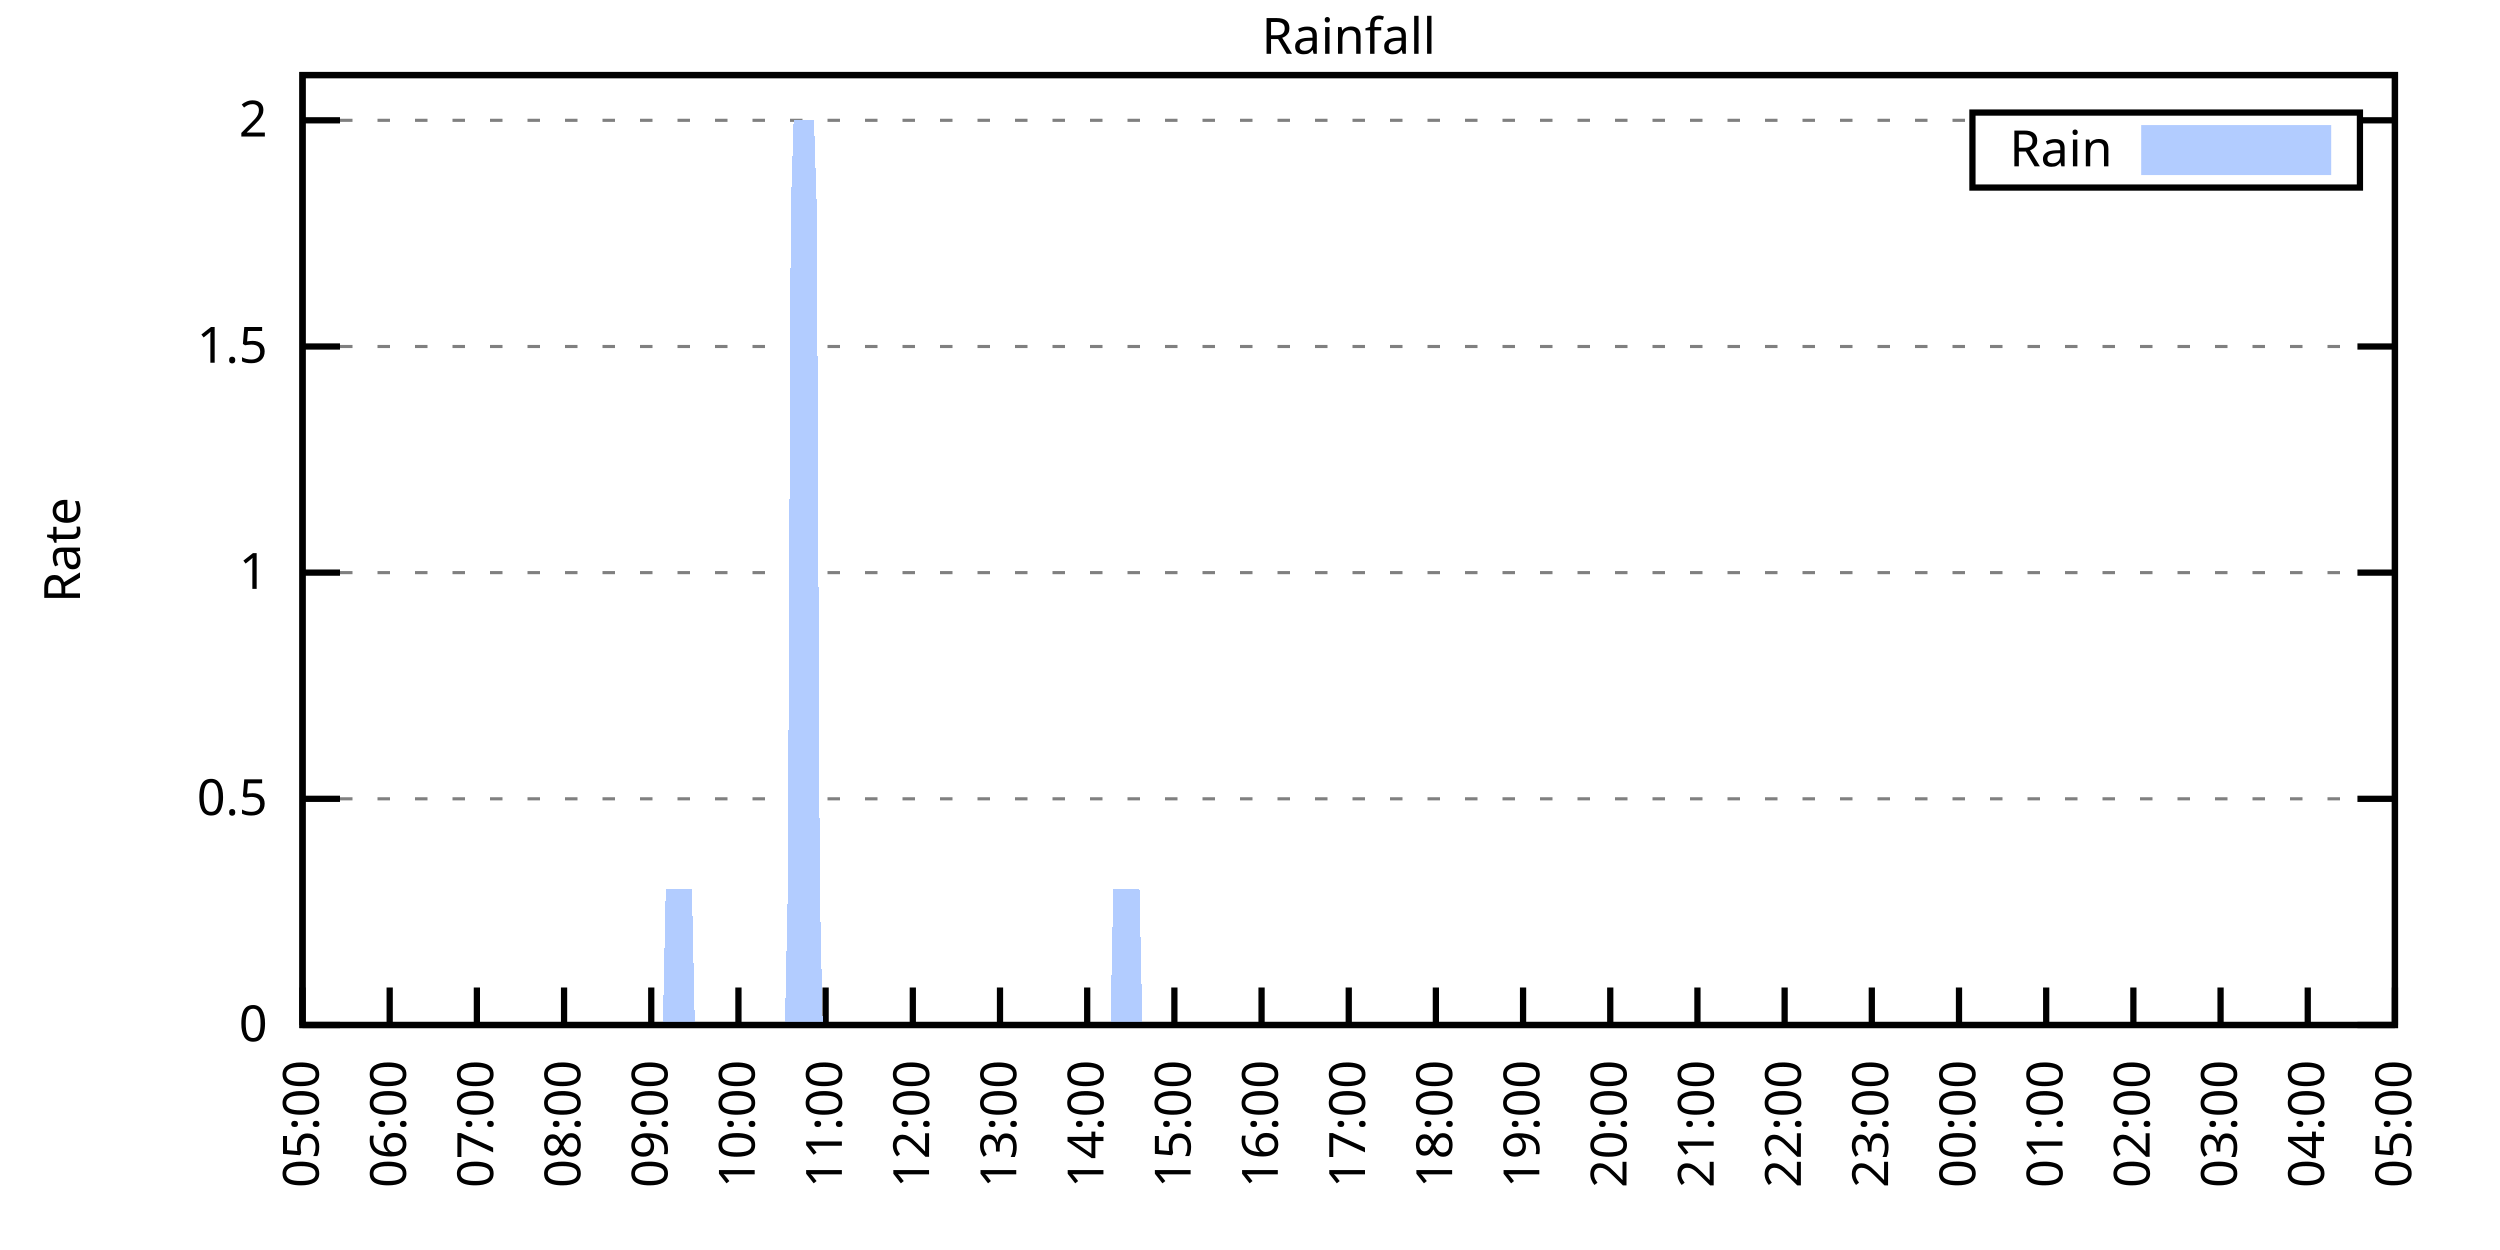
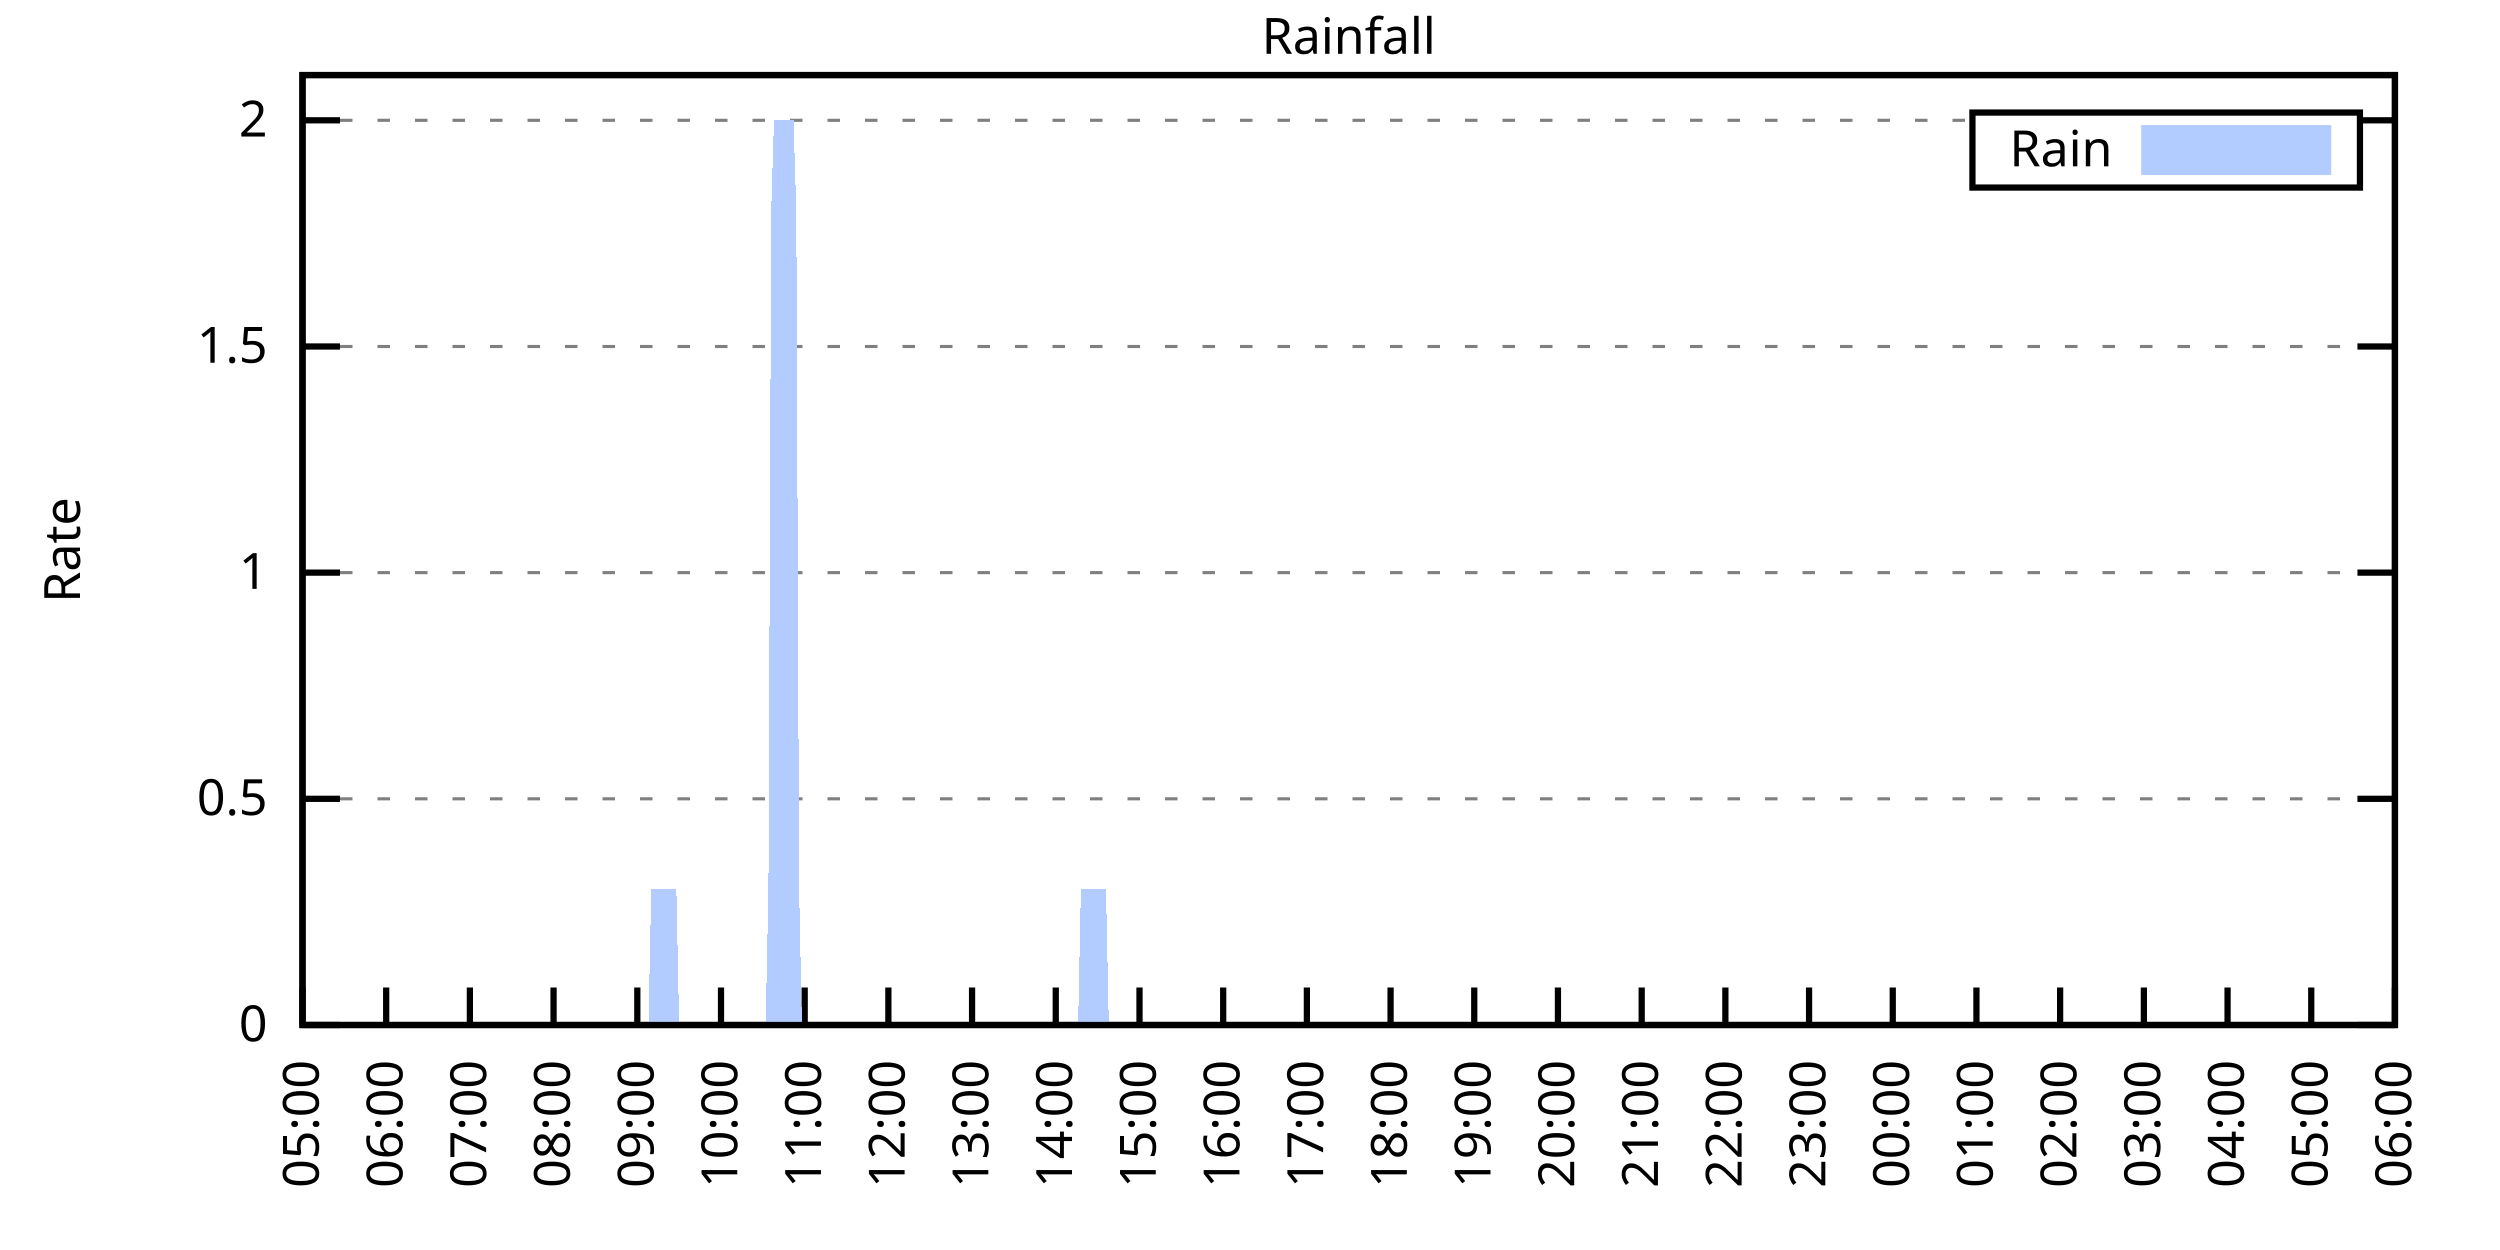
<svg xmlns="http://www.w3.org/2000/svg" xmlns:xlink="http://www.w3.org/1999/xlink" width="400" height="200" viewBox="0 0 400 200">
  <g id="gnuplot_canvas">
    <rect x="0" y="0" width="400" height="200" fill="none" />
    <defs>
      <circle id="gpDot" r="0.5" stroke-width="0.5" stroke="currentColor" />
      <path id="gpPt0" stroke-width="0.333" stroke="currentColor" d="M-1,0 h2 M0,-1 v2" />
      <path id="gpPt1" stroke-width="0.333" stroke="currentColor" d="M-1,-1 L1,1 M1,-1 L-1,1" />
      <path id="gpPt2" stroke-width="0.333" stroke="currentColor" d="M-1,0 L1,0 M0,-1 L0,1 M-1,-1 L1,1 M-1,1 L1,-1" />
      <rect id="gpPt3" stroke-width="0.333" stroke="currentColor" x="-1" y="-1" width="2" height="2" />
      <rect id="gpPt4" stroke-width="0.333" stroke="currentColor" fill="currentColor" x="-1" y="-1" width="2" height="2" />
      <circle id="gpPt5" stroke-width="0.333" stroke="currentColor" cx="0" cy="0" r="1" />
      <use xlink:href="#gpPt5" id="gpPt6" fill="currentColor" stroke="none" />
      <path id="gpPt7" stroke-width="0.333" stroke="currentColor" d="M0,-1.33 L-1.33,0.67 L1.33,0.67 z" />
      <use xlink:href="#gpPt7" id="gpPt8" fill="currentColor" stroke="none" />
      <use xlink:href="#gpPt7" id="gpPt9" stroke="currentColor" transform="rotate(180)" />
      <use xlink:href="#gpPt9" id="gpPt10" fill="currentColor" stroke="none" />
      <use xlink:href="#gpPt3" id="gpPt11" stroke="currentColor" transform="rotate(45)" />
      <use xlink:href="#gpPt11" id="gpPt12" fill="currentColor" stroke="none" />
      <path id="gpPt13" stroke-width="0.333" stroke="currentColor" d="M0,1.330 L1.265,0.411 L0.782,-1.067 L-0.782,-1.076 L-1.265,0.411 z" />
      <use xlink:href="#gpPt13" id="gpPt14" fill="currentColor" stroke="none" />
      <filter id="textbox" filterUnits="objectBoundingBox" x="0" y="0" height="1" width="1">
        <feFlood flood-color="white" flood-opacity="1" result="bgnd" />
        <feComposite in="SourceGraphic" in2="bgnd" operator="atop" />
      </filter>
      <filter id="greybox" filterUnits="objectBoundingBox" x="0" y="0" height="1" width="1">
        <feFlood flood-color="lightgrey" flood-opacity="1" result="grey" />
        <feComposite in="SourceGraphic" in2="grey" operator="atop" />
      </filter>
    </defs>
    <g fill="none" color="white" stroke="currentColor" stroke-width="1.00" stroke-linecap="butt" stroke-linejoin="miter">
</g>
    <g fill="none" color="black" stroke="currentColor" stroke-width="1.00" stroke-linecap="butt" stroke-linejoin="miter">
      <g stroke="none" shape-rendering="crispEdges">
        <polygon fill="rgb(255, 255, 255)" points="48.40,164.00 383.18,164.00 383.18,12.02 48.40,12.02 " />
      </g>
    </g>
    <g fill="none" color="black" stroke="currentColor" stroke-width="1.00" stroke-linecap="butt" stroke-linejoin="miter">
</g>
    <g fill="none" color="black" stroke="black" stroke-width="0.50" stroke-linecap="butt" stroke-linejoin="miter">
</g>
    <g fill="none" color="gray" stroke="currentColor" stroke-width="0.50" stroke-linecap="butt" stroke-linejoin="miter">
      <path stroke="gray" stroke-dasharray="2,4" class="gridline" d="M48.40,164.00 L383.19,164.00  " />
    </g>
    <g fill="none" color="gray" stroke="gray" stroke-width="1.00" stroke-linecap="butt" stroke-linejoin="miter">
</g>
    <g fill="none" color="black" stroke="currentColor" stroke-width="1.00" stroke-linecap="butt" stroke-linejoin="miter">
      <path stroke="black" d="M48.40,164.00 L54.40,164.00 M383.19,164.00 L377.19,164.00  " />
      <g transform="translate(42.80,166.60)" stroke="none" fill="black" font-family="Sans" font-size="8.00" text-anchor="end">
        <text>
          <tspan font-family="Sans"> 0</tspan>
        </text>
      </g>
    </g>
    <g fill="none" color="black" stroke="currentColor" stroke-width="1.00" stroke-linecap="butt" stroke-linejoin="miter">
</g>
    <g fill="none" color="black" stroke="black" stroke-width="0.50" stroke-linecap="butt" stroke-linejoin="miter">
</g>
    <g fill="none" color="gray" stroke="currentColor" stroke-width="0.50" stroke-linecap="butt" stroke-linejoin="miter">
      <path stroke="gray" stroke-dasharray="2,4" class="gridline" d="M48.40,127.81 L383.19,127.81  " />
    </g>
    <g fill="none" color="gray" stroke="gray" stroke-width="1.00" stroke-linecap="butt" stroke-linejoin="miter">
</g>
    <g fill="none" color="black" stroke="currentColor" stroke-width="1.00" stroke-linecap="butt" stroke-linejoin="miter">
      <path stroke="black" d="M48.40,127.81 L54.40,127.81 M383.19,127.81 L377.19,127.81  " />
      <g transform="translate(42.80,130.41)" stroke="none" fill="black" font-family="Sans" font-size="8.00" text-anchor="end">
        <text>
          <tspan font-family="Sans"> 0.5</tspan>
        </text>
      </g>
    </g>
    <g fill="none" color="black" stroke="currentColor" stroke-width="1.00" stroke-linecap="butt" stroke-linejoin="miter">
</g>
    <g fill="none" color="black" stroke="black" stroke-width="0.50" stroke-linecap="butt" stroke-linejoin="miter">
</g>
    <g fill="none" color="gray" stroke="currentColor" stroke-width="0.50" stroke-linecap="butt" stroke-linejoin="miter">
      <path stroke="gray" stroke-dasharray="2,4" class="gridline" d="M48.40,91.62 L383.19,91.62  " />
    </g>
    <g fill="none" color="gray" stroke="gray" stroke-width="1.00" stroke-linecap="butt" stroke-linejoin="miter">
</g>
    <g fill="none" color="black" stroke="currentColor" stroke-width="1.00" stroke-linecap="butt" stroke-linejoin="miter">
      <path stroke="black" d="M48.40,91.62 L54.40,91.62 M383.19,91.62 L377.19,91.62  " />
      <g transform="translate(42.80,94.22)" stroke="none" fill="black" font-family="Sans" font-size="8.00" text-anchor="end">
        <text>
          <tspan font-family="Sans"> 1</tspan>
        </text>
      </g>
    </g>
    <g fill="none" color="black" stroke="currentColor" stroke-width="1.00" stroke-linecap="butt" stroke-linejoin="miter">
</g>
    <g fill="none" color="black" stroke="black" stroke-width="0.50" stroke-linecap="butt" stroke-linejoin="miter">
</g>
    <g fill="none" color="gray" stroke="currentColor" stroke-width="0.50" stroke-linecap="butt" stroke-linejoin="miter">
      <path stroke="gray" stroke-dasharray="2,4" class="gridline" d="M48.40,55.44 L383.19,55.44  " />
    </g>
    <g fill="none" color="gray" stroke="gray" stroke-width="1.00" stroke-linecap="butt" stroke-linejoin="miter">
</g>
    <g fill="none" color="black" stroke="currentColor" stroke-width="1.00" stroke-linecap="butt" stroke-linejoin="miter">
      <path stroke="black" d="M48.40,55.44 L54.40,55.44 M383.19,55.44 L377.19,55.44  " />
      <g transform="translate(42.80,58.04)" stroke="none" fill="black" font-family="Sans" font-size="8.00" text-anchor="end">
        <text>
          <tspan font-family="Sans"> 1.5</tspan>
        </text>
      </g>
    </g>
    <g fill="none" color="black" stroke="currentColor" stroke-width="1.00" stroke-linecap="butt" stroke-linejoin="miter">
</g>
    <g fill="none" color="black" stroke="black" stroke-width="0.50" stroke-linecap="butt" stroke-linejoin="miter">
</g>
    <g fill="none" color="gray" stroke="currentColor" stroke-width="0.50" stroke-linecap="butt" stroke-linejoin="miter">
      <path stroke="gray" stroke-dasharray="2,4" class="gridline" d="M48.40,19.25 L315.59,19.25 M377.59,19.25 L383.19,19.25  " />
    </g>
    <g fill="none" color="gray" stroke="gray" stroke-width="1.00" stroke-linecap="butt" stroke-linejoin="miter">
</g>
    <g fill="none" color="black" stroke="currentColor" stroke-width="1.00" stroke-linecap="butt" stroke-linejoin="miter">
      <path stroke="black" d="M48.40,19.25 L54.40,19.25 M383.19,19.25 L377.19,19.25  " />
      <g transform="translate(42.80,21.85)" stroke="none" fill="black" font-family="Sans" font-size="8.00" text-anchor="end">
        <text>
          <tspan font-family="Sans"> 2</tspan>
        </text>
      </g>
    </g>
    <g fill="none" color="black" stroke="currentColor" stroke-width="1.00" stroke-linecap="butt" stroke-linejoin="miter">
      <path stroke="black" d="M48.40,164.00 L48.40,158.00  " />
      <g transform="translate(51.00,169.60) rotate(270.00)" stroke="none" fill="black" font-family="Sans" font-size="8.00" text-anchor="end">
        <text>
          <tspan font-family="Sans">05:00</tspan>
        </text>
      </g>
    </g>
    <g fill="none" color="black" stroke="currentColor" stroke-width="1.00" stroke-linecap="butt" stroke-linejoin="miter">
-       <path stroke="black" d="M62.35,164.00 L62.35,158.00  " />
-       <g transform="translate(64.95,169.60) rotate(270.00)" stroke="none" fill="black" font-family="Sans" font-size="8.00" text-anchor="end">
+       <path stroke="black" d="M61.79,164.00 L61.79,158.00  " />
+       <g transform="translate(64.39,169.60) rotate(270.00)" stroke="none" fill="black" font-family="Sans" font-size="8.00" text-anchor="end">
        <text>
          <tspan font-family="Sans">06:00</tspan>
        </text>
      </g>
    </g>
    <g fill="none" color="black" stroke="currentColor" stroke-width="1.00" stroke-linecap="butt" stroke-linejoin="miter">
-       <path stroke="black" d="M76.30,164.00 L76.30,158.00  " />
-       <g transform="translate(78.90,169.60) rotate(270.00)" stroke="none" fill="black" font-family="Sans" font-size="8.00" text-anchor="end">
+       <path stroke="black" d="M75.18,164.00 L75.18,158.00  " />
+       <g transform="translate(77.78,169.60) rotate(270.00)" stroke="none" fill="black" font-family="Sans" font-size="8.00" text-anchor="end">
        <text>
          <tspan font-family="Sans">07:00</tspan>
        </text>
      </g>
    </g>
    <g fill="none" color="black" stroke="currentColor" stroke-width="1.00" stroke-linecap="butt" stroke-linejoin="miter">
-       <path stroke="black" d="M90.25,164.00 L90.25,158.00  " />
-       <g transform="translate(92.85,169.60) rotate(270.00)" stroke="none" fill="black" font-family="Sans" font-size="8.00" text-anchor="end">
+       <path stroke="black" d="M88.57,164.00 L88.57,158.00  " />
+       <g transform="translate(91.17,169.60) rotate(270.00)" stroke="none" fill="black" font-family="Sans" font-size="8.00" text-anchor="end">
        <text>
          <tspan font-family="Sans">08:00</tspan>
        </text>
      </g>
    </g>
    <g fill="none" color="black" stroke="currentColor" stroke-width="1.00" stroke-linecap="butt" stroke-linejoin="miter">
-       <path stroke="black" d="M104.20,164.00 L104.20,158.00  " />
-       <g transform="translate(106.80,169.60) rotate(270.00)" stroke="none" fill="black" font-family="Sans" font-size="8.00" text-anchor="end">
+       <path stroke="black" d="M101.97,164.00 L101.97,158.00  " />
+       <g transform="translate(104.57,169.60) rotate(270.00)" stroke="none" fill="black" font-family="Sans" font-size="8.00" text-anchor="end">
        <text>
          <tspan font-family="Sans">09:00</tspan>
        </text>
      </g>
    </g>
    <g fill="none" color="black" stroke="currentColor" stroke-width="1.00" stroke-linecap="butt" stroke-linejoin="miter">
-       <path stroke="black" d="M118.15,164.00 L118.15,158.00  " />
-       <g transform="translate(120.75,169.60) rotate(270.00)" stroke="none" fill="black" font-family="Sans" font-size="8.00" text-anchor="end">
+       <path stroke="black" d="M115.36,164.00 L115.36,158.00  " />
+       <g transform="translate(117.96,169.60) rotate(270.00)" stroke="none" fill="black" font-family="Sans" font-size="8.00" text-anchor="end">
        <text>
          <tspan font-family="Sans">10:00</tspan>
        </text>
      </g>
    </g>
    <g fill="none" color="black" stroke="currentColor" stroke-width="1.00" stroke-linecap="butt" stroke-linejoin="miter">
-       <path stroke="black" d="M132.10,164.00 L132.10,158.00  " />
-       <g transform="translate(134.70,169.60) rotate(270.00)" stroke="none" fill="black" font-family="Sans" font-size="8.00" text-anchor="end">
+       <path stroke="black" d="M128.75,164.00 L128.75,158.00  " />
+       <g transform="translate(131.35,169.60) rotate(270.00)" stroke="none" fill="black" font-family="Sans" font-size="8.00" text-anchor="end">
        <text>
          <tspan font-family="Sans">11:00</tspan>
        </text>
      </g>
    </g>
    <g fill="none" color="black" stroke="currentColor" stroke-width="1.00" stroke-linecap="butt" stroke-linejoin="miter">
-       <path stroke="black" d="M146.05,164.00 L146.05,158.00  " />
-       <g transform="translate(148.65,169.60) rotate(270.00)" stroke="none" fill="black" font-family="Sans" font-size="8.00" text-anchor="end">
+       <path stroke="black" d="M142.14,164.00 L142.14,158.00  " />
+       <g transform="translate(144.74,169.60) rotate(270.00)" stroke="none" fill="black" font-family="Sans" font-size="8.00" text-anchor="end">
        <text>
          <tspan font-family="Sans">12:00</tspan>
        </text>
      </g>
    </g>
    <g fill="none" color="black" stroke="currentColor" stroke-width="1.00" stroke-linecap="butt" stroke-linejoin="miter">
-       <path stroke="black" d="M160.00,164.00 L160.00,158.00  " />
-       <g transform="translate(162.60,169.60) rotate(270.00)" stroke="none" fill="black" font-family="Sans" font-size="8.00" text-anchor="end">
+       <path stroke="black" d="M155.53,164.00 L155.53,158.00  " />
+       <g transform="translate(158.13,169.60) rotate(270.00)" stroke="none" fill="black" font-family="Sans" font-size="8.00" text-anchor="end">
        <text>
          <tspan font-family="Sans">13:00</tspan>
        </text>
      </g>
    </g>
    <g fill="none" color="black" stroke="currentColor" stroke-width="1.00" stroke-linecap="butt" stroke-linejoin="miter">
-       <path stroke="black" d="M173.95,164.00 L173.95,158.00  " />
-       <g transform="translate(176.55,169.60) rotate(270.00)" stroke="none" fill="black" font-family="Sans" font-size="8.00" text-anchor="end">
+       <path stroke="black" d="M168.92,164.00 L168.92,158.00  " />
+       <g transform="translate(171.52,169.60) rotate(270.00)" stroke="none" fill="black" font-family="Sans" font-size="8.00" text-anchor="end">
        <text>
          <tspan font-family="Sans">14:00</tspan>
        </text>
      </g>
    </g>
    <g fill="none" color="black" stroke="currentColor" stroke-width="1.00" stroke-linecap="butt" stroke-linejoin="miter">
-       <path stroke="black" d="M187.90,164.00 L187.90,158.00  " />
-       <g transform="translate(190.50,169.60) rotate(270.00)" stroke="none" fill="black" font-family="Sans" font-size="8.00" text-anchor="end">
+       <path stroke="black" d="M182.32,164.00 L182.32,158.00  " />
+       <g transform="translate(184.92,169.60) rotate(270.00)" stroke="none" fill="black" font-family="Sans" font-size="8.00" text-anchor="end">
        <text>
          <tspan font-family="Sans">15:00</tspan>
        </text>
      </g>
    </g>
    <g fill="none" color="black" stroke="currentColor" stroke-width="1.00" stroke-linecap="butt" stroke-linejoin="miter">
-       <path stroke="black" d="M201.85,164.00 L201.85,158.00  " />
-       <g transform="translate(204.45,169.60) rotate(270.00)" stroke="none" fill="black" font-family="Sans" font-size="8.00" text-anchor="end">
+       <path stroke="black" d="M195.71,164.00 L195.71,158.00  " />
+       <g transform="translate(198.31,169.60) rotate(270.00)" stroke="none" fill="black" font-family="Sans" font-size="8.00" text-anchor="end">
        <text>
          <tspan font-family="Sans">16:00</tspan>
        </text>
      </g>
    </g>
    <g fill="none" color="black" stroke="currentColor" stroke-width="1.00" stroke-linecap="butt" stroke-linejoin="miter">
-       <path stroke="black" d="M215.80,164.00 L215.80,158.00  " />
-       <g transform="translate(218.40,169.60) rotate(270.00)" stroke="none" fill="black" font-family="Sans" font-size="8.00" text-anchor="end">
+       <path stroke="black" d="M209.10,164.00 L209.10,158.00  " />
+       <g transform="translate(211.70,169.60) rotate(270.00)" stroke="none" fill="black" font-family="Sans" font-size="8.00" text-anchor="end">
        <text>
          <tspan font-family="Sans">17:00</tspan>
        </text>
      </g>
    </g>
    <g fill="none" color="black" stroke="currentColor" stroke-width="1.00" stroke-linecap="butt" stroke-linejoin="miter">
-       <path stroke="black" d="M229.74,164.00 L229.74,158.00  " />
-       <g transform="translate(232.34,169.60) rotate(270.00)" stroke="none" fill="black" font-family="Sans" font-size="8.00" text-anchor="end">
+       <path stroke="black" d="M222.49,164.00 L222.49,158.00  " />
+       <g transform="translate(225.09,169.60) rotate(270.00)" stroke="none" fill="black" font-family="Sans" font-size="8.00" text-anchor="end">
        <text>
          <tspan font-family="Sans">18:00</tspan>
        </text>
      </g>
    </g>
    <g fill="none" color="black" stroke="currentColor" stroke-width="1.00" stroke-linecap="butt" stroke-linejoin="miter">
-       <path stroke="black" d="M243.69,164.00 L243.69,158.00  " />
-       <g transform="translate(246.29,169.60) rotate(270.00)" stroke="none" fill="black" font-family="Sans" font-size="8.00" text-anchor="end">
+       <path stroke="black" d="M235.88,164.00 L235.88,158.00  " />
+       <g transform="translate(238.48,169.60) rotate(270.00)" stroke="none" fill="black" font-family="Sans" font-size="8.00" text-anchor="end">
        <text>
          <tspan font-family="Sans">19:00</tspan>
        </text>
      </g>
    </g>
    <g fill="none" color="black" stroke="currentColor" stroke-width="1.00" stroke-linecap="butt" stroke-linejoin="miter">
-       <path stroke="black" d="M257.64,164.00 L257.64,158.00  " />
-       <g transform="translate(260.24,169.60) rotate(270.00)" stroke="none" fill="black" font-family="Sans" font-size="8.00" text-anchor="end">
+       <path stroke="black" d="M249.27,164.00 L249.27,158.00  " />
+       <g transform="translate(251.87,169.60) rotate(270.00)" stroke="none" fill="black" font-family="Sans" font-size="8.00" text-anchor="end">
        <text>
          <tspan font-family="Sans">20:00</tspan>
        </text>
      </g>
    </g>
    <g fill="none" color="black" stroke="currentColor" stroke-width="1.00" stroke-linecap="butt" stroke-linejoin="miter">
-       <path stroke="black" d="M271.59,164.00 L271.59,158.00  " />
-       <g transform="translate(274.19,169.60) rotate(270.00)" stroke="none" fill="black" font-family="Sans" font-size="8.00" text-anchor="end">
+       <path stroke="black" d="M262.67,164.00 L262.67,158.00  " />
+       <g transform="translate(265.27,169.60) rotate(270.00)" stroke="none" fill="black" font-family="Sans" font-size="8.00" text-anchor="end">
        <text>
          <tspan font-family="Sans">21:00</tspan>
        </text>
      </g>
    </g>
    <g fill="none" color="black" stroke="currentColor" stroke-width="1.00" stroke-linecap="butt" stroke-linejoin="miter">
-       <path stroke="black" d="M285.54,164.00 L285.54,158.00  " />
-       <g transform="translate(288.14,169.60) rotate(270.00)" stroke="none" fill="black" font-family="Sans" font-size="8.00" text-anchor="end">
+       <path stroke="black" d="M276.06,164.00 L276.06,158.00  " />
+       <g transform="translate(278.66,169.60) rotate(270.00)" stroke="none" fill="black" font-family="Sans" font-size="8.00" text-anchor="end">
        <text>
          <tspan font-family="Sans">22:00</tspan>
        </text>
      </g>
    </g>
    <g fill="none" color="black" stroke="currentColor" stroke-width="1.00" stroke-linecap="butt" stroke-linejoin="miter">
-       <path stroke="black" d="M299.49,164.00 L299.49,158.00  " />
-       <g transform="translate(302.09,169.60) rotate(270.00)" stroke="none" fill="black" font-family="Sans" font-size="8.00" text-anchor="end">
+       <path stroke="black" d="M289.45,164.00 L289.45,158.00  " />
+       <g transform="translate(292.05,169.60) rotate(270.00)" stroke="none" fill="black" font-family="Sans" font-size="8.00" text-anchor="end">
        <text>
          <tspan font-family="Sans">23:00</tspan>
        </text>
      </g>
    </g>
    <g fill="none" color="black" stroke="currentColor" stroke-width="1.00" stroke-linecap="butt" stroke-linejoin="miter">
-       <path stroke="black" d="M313.44,164.00 L313.44,158.00  " />
-       <g transform="translate(316.04,169.60) rotate(270.00)" stroke="none" fill="black" font-family="Sans" font-size="8.00" text-anchor="end">
+       <path stroke="black" d="M302.84,164.00 L302.84,158.00  " />
+       <g transform="translate(305.44,169.60) rotate(270.00)" stroke="none" fill="black" font-family="Sans" font-size="8.00" text-anchor="end">
        <text>
          <tspan font-family="Sans">00:00</tspan>
        </text>
      </g>
    </g>
    <g fill="none" color="black" stroke="currentColor" stroke-width="1.00" stroke-linecap="butt" stroke-linejoin="miter">
-       <path stroke="black" d="M327.39,164.00 L327.39,158.00  " />
-       <g transform="translate(329.99,169.60) rotate(270.00)" stroke="none" fill="black" font-family="Sans" font-size="8.00" text-anchor="end">
+       <path stroke="black" d="M316.23,164.00 L316.23,158.00  " />
+       <g transform="translate(318.83,169.60) rotate(270.00)" stroke="none" fill="black" font-family="Sans" font-size="8.00" text-anchor="end">
        <text>
          <tspan font-family="Sans">01:00</tspan>
        </text>
      </g>
    </g>
    <g fill="none" color="black" stroke="currentColor" stroke-width="1.00" stroke-linecap="butt" stroke-linejoin="miter">
-       <path stroke="black" d="M341.34,164.00 L341.34,158.00  " />
-       <g transform="translate(343.94,169.60) rotate(270.00)" stroke="none" fill="black" font-family="Sans" font-size="8.00" text-anchor="end">
+       <path stroke="black" d="M329.62,164.00 L329.62,158.00  " />
+       <g transform="translate(332.22,169.60) rotate(270.00)" stroke="none" fill="black" font-family="Sans" font-size="8.00" text-anchor="end">
        <text>
          <tspan font-family="Sans">02:00</tspan>
        </text>
      </g>
    </g>
    <g fill="none" color="black" stroke="currentColor" stroke-width="1.00" stroke-linecap="butt" stroke-linejoin="miter">
-       <path stroke="black" d="M355.29,164.00 L355.29,158.00  " />
-       <g transform="translate(357.89,169.60) rotate(270.00)" stroke="none" fill="black" font-family="Sans" font-size="8.00" text-anchor="end">
+       <path stroke="black" d="M343.02,164.00 L343.02,158.00  " />
+       <g transform="translate(345.62,169.60) rotate(270.00)" stroke="none" fill="black" font-family="Sans" font-size="8.00" text-anchor="end">
        <text>
          <tspan font-family="Sans">03:00</tspan>
        </text>
      </g>
    </g>
    <g fill="none" color="black" stroke="currentColor" stroke-width="1.00" stroke-linecap="butt" stroke-linejoin="miter">
-       <path stroke="black" d="M369.24,164.00 L369.24,158.00  " />
-       <g transform="translate(371.84,169.60) rotate(270.00)" stroke="none" fill="black" font-family="Sans" font-size="8.00" text-anchor="end">
+       <path stroke="black" d="M356.41,164.00 L356.41,158.00  " />
+       <g transform="translate(359.01,169.60) rotate(270.00)" stroke="none" fill="black" font-family="Sans" font-size="8.00" text-anchor="end">
        <text>
          <tspan font-family="Sans">04:00</tspan>
+         </text>
+       </g>
+     </g>
+     <g fill="none" color="black" stroke="currentColor" stroke-width="1.00" stroke-linecap="butt" stroke-linejoin="miter">
+       <path stroke="black" d="M369.80,164.00 L369.80,158.00  " />
+       <g transform="translate(372.40,169.60) rotate(270.00)" stroke="none" fill="black" font-family="Sans" font-size="8.00" text-anchor="end">
+         <text>
+           <tspan font-family="Sans">05:00</tspan>
        </text>
      </g>
    </g>
    <g fill="none" color="black" stroke="currentColor" stroke-width="1.00" stroke-linecap="butt" stroke-linejoin="miter">
      <path stroke="black" d="M383.19,164.00 L383.19,158.00  " />
      <g transform="translate(385.79,169.60) rotate(270.00)" stroke="none" fill="black" font-family="Sans" font-size="8.00" text-anchor="end">
        <text>
-           <tspan font-family="Sans">05:00</tspan>
+           <tspan font-family="Sans">06:00</tspan>
        </text>
      </g>
    </g>
    <g fill="none" color="black" stroke="currentColor" stroke-width="1.00" stroke-linecap="butt" stroke-linejoin="miter">
</g>
    <g fill="none" color="black" stroke="currentColor" stroke-width="1.00" stroke-linecap="butt" stroke-linejoin="miter">
      <path stroke="black" d="M48.40,12.01 L48.40,164.00 L383.19,164.00 L383.19,12.01 L48.40,12.01 Z  " />
    </g>
    <g fill="none" color="black" stroke="currentColor" stroke-width="1.00" stroke-linecap="butt" stroke-linejoin="miter">
</g>
    <g fill="none" color="black" stroke="currentColor" stroke-width="1.00" stroke-linecap="butt" stroke-linejoin="miter">
      <path stroke="black" d="M315.59,30.01 L315.59,18.01 L377.59,18.01 L377.59,30.01 L315.59,30.01 Z  " />
    </g>
    <g id="Rainfall_plot_1">
      <g fill="none" color="white" stroke="black" stroke-width="2.00" stroke-linecap="butt" stroke-linejoin="miter">
</g>
      <g fill="none" color="black" stroke="currentColor" stroke-width="2.00" stroke-linecap="butt" stroke-linejoin="miter">
        <g transform="translate(337.99,26.61)" stroke="none" fill="black" font-family="Sans" font-size="8.00" text-anchor="end">
          <text>
            <tspan font-family="Sans">Rain</tspan>
          </text>
        </g>
      </g>
      <g fill="none" color="black" stroke="currentColor" stroke-width="2.00" stroke-linecap="butt" stroke-linejoin="miter">
        <g stroke="none" shape-rendering="crispEdges">
          <polygon fill="rgb(178, 204, 255)" points="343.59,27.01 371.99,27.01 371.99,21.01 343.59,21.01 " />
        </g>
        <path stroke="rgb(178, 204, 255)" d="M343.59,27.01 L371.99,27.01 L371.99,21.01 L343.59,21.01 L343.59,27.01 Z  " />
      </g>
      <g fill="none" color="black" stroke="currentColor" stroke-width="2.00" stroke-linecap="butt" stroke-linejoin="miter">
        <g stroke="none" shape-rendering="crispEdges">
-           <polygon fill="rgb(178, 204, 255)" points="48.86,164.00 49.33,164.00 49.79,164.00 50.26,164.00 50.72,164.00 51.19,164.00 51.65,164.00 52.12,164.00 52.58,164.00 53.05,164.00 53.51,164.00 53.98,164.00 54.44,164.00 54.91,164.00 55.37,164.00 55.84,164.00 56.30,164.00 56.77,164.00 57.23,164.00 57.70,164.00 58.16,164.00 58.63,164.00 59.09,164.00 59.56,164.00 60.02,164.00 60.49,164.00 60.95,164.00 61.42,164.00 61.88,164.00 62.35,164.00 62.81,164.00 63.28,164.00 63.74,164.00 64.21,164.00 64.67,164.00 65.14,164.00 65.60,164.00 66.07,164.00 66.53,164.00 67.00,164.00 67.46,164.00 67.93,164.00 68.39,164.00 68.86,164.00 69.32,164.00 69.79,164.00 70.25,164.00 70.72,164.00 71.18,164.00 71.65,164.00 72.11,164.00 72.58,164.00 73.04,164.00 73.51,164.00 73.97,164.00 74.44,164.00 74.90,164.00 75.37,164.00 75.83,164.00 76.30,164.00 76.76,164.00 77.23,164.00 77.69,164.00 78.16,164.00 78.62,164.00 79.09,164.00 79.55,164.00 80.02,164.00 80.48,164.00 80.95,164.00 81.41,164.00 81.88,164.00 82.34,164.00 82.81,164.00 83.27,164.00 83.74,164.00 84.20,164.00 84.67,164.00 85.13,164.00 85.60,164.00 86.06,164.00 86.53,164.00 86.99,164.00 87.46,164.00 87.92,164.00 88.39,164.00 88.85,164.00 89.32,164.00 89.78,164.00 90.25,164.00 90.71,164.00 91.18,164.00 91.64,164.00 92.11,164.00 92.57,164.00 93.04,164.00 93.50,164.00 93.97,164.00 94.43,164.00 94.90,164.00 95.36,164.00 95.83,164.00 96.29,164.00 96.76,164.00 97.22,164.00 97.69,164.00 98.15,164.00 98.62,164.00 99.08,164.00 99.55,164.00 100.01,164.00 100.48,164.00 100.94,164.00 101.41,164.00 101.87,164.00 102.34,164.00 102.80,164.00 103.27,164.00 103.73,164.00 104.20,164.00 104.66,164.00 105.13,164.00 105.59,164.00 106.06,164.00 106.52,142.29 106.99,142.29 107.45,142.29 107.92,142.29 108.38,142.29 108.85,142.29 109.31,142.29 109.78,142.29 110.24,142.29 110.71,142.29 111.17,164.00 111.64,164.00 112.10,164.00 112.57,164.00 113.03,164.00 113.50,164.00 113.96,164.00 114.43,164.00 114.89,164.00 115.36,164.00 115.82,164.00 116.29,164.00 116.75,164.00 117.22,164.00 117.68,164.00 118.15,164.00 118.61,164.00 119.08,164.00 119.54,164.00 120.01,164.00 120.47,164.00 120.94,164.00 121.40,164.00 121.87,164.00 122.33,164.00 122.80,164.00 123.26,164.00 123.73,164.00 124.19,164.00 124.66,164.00 125.12,164.00 125.59,164.00 126.05,142.29 126.52,33.72 126.98,19.25 127.45,19.25 127.91,19.25 128.38,19.25 128.84,19.25 129.31,19.25 129.77,19.25 130.24,19.25 130.70,33.72 131.17,142.29 131.63,164.00 132.10,164.00 132.56,164.00 133.03,164.00 133.49,164.00 133.96,164.00 134.42,164.00 134.89,164.00 135.35,164.00 135.82,164.00 136.28,164.00 136.75,164.00 137.21,164.00 137.68,164.00 138.14,164.00 138.61,164.00 139.07,164.00 139.54,164.00 140.00,164.00 140.47,164.00 140.93,164.00 141.40,164.00 141.86,164.00 142.33,164.00 142.79,164.00 143.26,164.00 143.72,164.00 144.19,164.00 144.65,164.00 145.12,164.00 145.58,164.00 146.05,164.00 146.51,164.00 146.98,164.00 147.44,164.00 147.91,164.00 148.37,164.00 148.84,164.00 149.30,164.00 149.77,164.00 150.23,164.00 150.70,164.00 151.16,164.00 151.63,164.00 152.09,164.00 152.56,164.00 153.02,164.00 153.49,164.00 153.95,164.00 154.42,164.00 154.88,164.00 155.35,164.00 155.81,164.00 156.28,164.00 156.74,164.00 157.21,164.00 157.67,164.00 158.14,164.00 158.60,164.00 159.07,164.00 159.53,164.00 160.00,164.00 160.46,164.00 160.93,164.00 161.39,164.00 161.86,164.00 162.32,164.00 162.79,164.00 163.25,164.00 163.72,164.00 164.18,164.00 164.65,164.00 165.11,164.00 165.58,164.00 166.04,164.00 166.51,164.00 166.97,164.00 167.44,164.00 167.90,164.00 168.37,164.00 168.83,164.00 169.30,164.00 169.76,164.00 170.23,164.00 170.69,164.00 171.16,164.00 171.62,164.00 172.09,164.00 172.55,164.00 173.02,164.00 173.48,164.00 173.95,164.00 174.41,164.00 174.88,164.00 175.34,164.00 175.81,164.00 176.27,164.00 176.74,164.00 177.20,164.00 177.67,164.00 178.13,142.29 178.60,142.29 179.06,142.29 179.53,142.29 179.99,142.29 180.46,142.29 180.92,142.29 181.39,142.29 181.85,142.29 182.32,142.29 182.78,164.00 183.25,164.00 183.71,164.00 184.18,164.00 184.64,164.00 185.11,164.00 185.57,164.00 186.04,164.00 186.50,164.00 186.97,164.00 187.43,164.00 187.90,164.00 188.36,164.00 188.83,164.00 189.29,164.00 189.76,164.00 190.22,164.00 190.69,164.00 191.15,164.00 191.62,164.00 192.08,164.00 192.55,164.00 193.01,164.00 193.48,164.00 193.94,164.00 194.41,164.00 194.87,164.00 195.34,164.00 195.80,164.00 196.27,164.00 196.73,164.00 197.20,164.00 197.66,164.00 198.13,164.00 198.59,164.00 199.06,164.00 199.52,164.00 199.99,164.00 200.45,164.00 200.92,164.00 201.38,164.00 201.85,164.00 202.31,164.00 202.78,164.00 203.24,164.00 203.71,164.00 204.17,164.00 204.64,164.00 205.10,164.00 205.57,164.00 206.03,164.00 206.50,164.00 206.96,164.00 207.43,164.00 207.89,164.00 208.36,164.00 208.82,164.00 209.29,164.00 209.75,164.00 210.22,164.00 210.68,164.00 211.15,164.00 211.61,164.00 212.08,164.00 212.54,164.00 213.01,164.00 213.47,164.00 213.94,164.00 214.40,164.00 214.87,164.00 215.33,164.00 215.80,164.00 216.26,164.00 216.72,164.00 217.19,164.00 217.65,164.00 218.12,164.00 218.58,164.00 219.05,164.00 219.51,164.00 219.98,164.00 220.44,164.00 220.91,164.00 221.37,164.00 221.84,164.00 222.30,164.00 222.77,164.00 223.23,164.00 223.70,164.00 224.16,164.00 224.63,164.00 225.09,164.00 225.56,164.00 226.02,164.00 226.49,164.00 226.95,164.00 227.42,164.00 227.88,164.00 228.35,164.00 228.81,164.00 229.28,164.00 229.74,164.00 230.21,164.00 230.67,164.00 231.14,164.00 231.60,164.00 232.07,164.00 232.53,164.00 233.00,164.00 233.46,164.00 233.93,164.00 234.39,164.00 234.86,164.00 235.32,164.00 235.79,164.00 236.25,164.00 236.72,164.00 237.18,164.00 237.65,164.00 238.11,164.00 238.58,164.00 239.04,164.00 239.51,164.00 239.97,164.00 240.44,164.00 240.90,164.00 241.37,164.00 241.83,164.00 242.30,164.00 242.76,164.00 243.23,164.00 243.69,164.00 244.16,164.00 244.62,164.00 245.09,164.00 245.55,164.00 246.02,164.00 246.48,164.00 246.95,164.00 247.41,164.00 247.88,164.00 248.34,164.00 248.81,164.00 249.27,164.00 249.74,164.00 250.20,164.00 250.67,164.00 251.13,164.00 251.60,164.00 252.06,164.00 252.53,164.00 252.99,164.00 253.46,164.00 253.92,164.00 254.39,164.00 254.85,164.00 255.32,164.00 255.78,164.00 256.25,164.00 256.71,164.00 257.18,164.00 257.64,164.00 258.11,164.00 258.57,164.00 259.04,164.00 259.50,164.00 259.97,164.00 260.43,164.00 260.90,164.00 261.36,164.00 261.83,164.00 262.29,164.00 262.76,164.00 263.22,164.00 263.69,164.00 264.15,164.00 264.62,164.00 265.08,164.00 265.55,164.00 266.01,164.00 266.48,164.00 266.94,164.00 267.41,164.00 267.87,164.00 268.34,164.00 268.80,164.00 269.27,164.00 269.73,164.00 270.20,164.00 270.66,164.00 271.13,164.00 271.59,164.00 272.06,164.00 272.52,164.00 272.99,164.00 273.45,164.00 273.92,164.00 274.38,164.00 274.85,164.00 275.31,164.00 275.78,164.00 276.24,164.00 276.71,164.00 277.17,164.00 277.64,164.00 278.10,164.00 278.57,164.00 279.03,164.00 279.50,164.00 279.96,164.00 280.43,164.00 280.89,164.00 281.36,164.00 281.82,164.00 282.29,164.00 282.75,164.00 283.22,164.00 283.68,164.00 284.15,164.00 284.61,164.00 285.08,164.00 285.54,164.00 286.01,164.00 286.47,164.00 286.94,164.00 287.40,164.00 287.87,164.00 288.33,164.00 288.80,164.00 289.26,164.00 289.73,164.00 290.19,164.00 290.66,164.00 291.12,164.00 291.59,164.00 292.05,164.00 292.52,164.00 292.98,164.00 293.45,164.00 293.91,164.00 294.38,164.00 294.84,164.00 295.31,164.00 295.77,164.00 296.24,164.00 296.70,164.00 297.17,164.00 297.63,164.00 298.10,164.00 298.56,164.00 299.03,164.00 299.49,164.00 299.96,164.00 300.42,164.00 300.89,164.00 301.35,164.00 301.82,164.00 302.28,164.00 302.75,164.00 303.21,164.00 303.68,164.00 304.14,164.00 304.61,164.00 305.07,164.00 305.54,164.00 306.00,164.00 306.47,164.00 306.93,164.00 307.40,164.00 307.86,164.00 308.33,164.00 308.79,164.00 309.26,164.00 309.72,164.00 310.19,164.00 310.65,164.00 311.12,164.00 311.58,164.00 312.05,164.00 312.51,164.00 312.98,164.00 313.44,164.00 313.91,164.00 314.37,164.00 314.84,164.00 315.30,164.00 315.77,164.00 316.23,164.00 316.70,164.00 317.16,164.00 317.63,164.00 318.09,164.00 318.56,164.00 319.02,164.00 319.49,164.00 319.95,164.00 320.42,164.00 320.88,164.00 321.35,164.00 321.81,164.00 322.28,164.00 322.74,164.00 323.21,164.00 323.67,164.00 324.14,164.00 324.60,164.00 325.07,164.00 325.53,164.00 326.00,164.00 326.46,164.00 326.93,164.00 327.39,164.00 327.86,164.00 328.32,164.00 328.79,164.00 329.25,164.00 329.72,164.00 330.18,164.00 330.65,164.00 331.11,164.00 331.58,164.00 332.04,164.00 332.51,164.00 332.97,164.00 333.44,164.00 333.90,164.00 334.37,164.00 334.83,164.00 335.30,164.00 335.76,164.00 336.23,164.00 336.69,164.00 337.16,164.00 337.62,164.00 338.09,164.00 338.55,164.00 339.02,164.00 339.48,164.00 339.95,164.00 340.41,164.00 340.88,164.00 341.34,164.00 341.81,164.00 342.27,164.00 342.74,164.00 343.20,164.00 343.67,164.00 344.13,164.00 344.60,164.00 345.06,164.00 345.53,164.00 345.99,164.00 346.46,164.00 346.92,164.00 347.39,164.00 347.85,164.00 348.32,164.00 348.78,164.00 349.25,164.00 349.71,164.00 350.18,164.00 350.64,164.00 351.11,164.00 351.57,164.00 352.04,164.00 352.50,164.00 352.97,164.00 353.43,164.00 353.90,164.00 354.36,164.00 354.83,164.00 355.29,164.00 355.76,164.00 356.22,164.00 356.69,164.00 357.15,164.00 357.62,164.00 358.08,164.00 358.55,164.00 359.01,164.00 359.48,164.00 359.94,164.00 360.41,164.00 360.87,164.00 361.34,164.00 361.80,164.00 362.27,164.00 362.73,164.00 363.20,164.00 363.66,164.00 364.13,164.00 364.59,164.00 365.06,164.00 365.52,164.00 365.99,164.00 366.45,164.00 366.92,164.00 367.38,164.00 367.85,164.00 368.31,164.00 368.78,164.00 369.24,164.00 369.71,164.00 370.17,164.00 370.64,164.00 371.10,164.00 371.57,164.00 372.03,164.00 372.50,164.00 372.96,164.00 373.43,164.00 373.89,164.00 374.36,164.00 374.82,164.00 375.29,164.00 375.75,164.00 376.22,164.00 376.68,164.00 377.15,164.00 377.61,164.00 378.08,164.00 378.54,164.00 379.01,164.00 379.47,164.00 379.94,164.00 380.40,164.00 380.87,164.00 381.33,164.00 381.80,164.00 382.26,164.00 382.73,164.00 383.19,164.00 383.19,164.00 48.86,164.00 " />
+           <polygon fill="rgb(178, 204, 255)" points="51.97,164.00 52.42,164.00 52.86,164.00 53.31,164.00 53.76,164.00 54.20,164.00 54.65,164.00 55.10,164.00 55.54,164.00 55.99,164.00 56.43,164.00 56.88,164.00 57.33,164.00 57.77,164.00 58.22,164.00 58.67,164.00 59.11,164.00 59.56,164.00 60.01,164.00 60.45,164.00 60.90,164.00 61.35,164.00 61.79,164.00 62.24,164.00 62.68,164.00 63.13,164.00 63.58,164.00 64.02,164.00 64.47,164.00 64.92,164.00 65.36,164.00 65.81,164.00 66.26,164.00 66.70,164.00 67.15,164.00 67.59,164.00 68.04,164.00 68.49,164.00 68.93,164.00 69.38,164.00 69.83,164.00 70.27,164.00 70.72,164.00 71.17,164.00 71.61,164.00 72.06,164.00 72.50,164.00 72.95,164.00 73.40,164.00 73.84,164.00 74.29,164.00 74.74,164.00 75.18,164.00 75.63,164.00 76.08,164.00 76.52,164.00 76.97,164.00 77.42,164.00 77.86,164.00 78.31,164.00 78.75,164.00 79.20,164.00 79.65,164.00 80.09,164.00 80.54,164.00 80.99,164.00 81.43,164.00 81.88,164.00 82.33,164.00 82.77,164.00 83.22,164.00 83.66,164.00 84.11,164.00 84.56,164.00 85.00,164.00 85.45,164.00 85.90,164.00 86.34,164.00 86.79,164.00 87.24,164.00 87.68,164.00 88.13,164.00 88.57,164.00 89.02,164.00 89.47,164.00 89.91,164.00 90.36,164.00 90.81,164.00 91.25,164.00 91.70,164.00 92.15,164.00 92.59,164.00 93.04,164.00 93.49,164.00 93.93,164.00 94.38,164.00 94.82,164.00 95.27,164.00 95.72,164.00 96.16,164.00 96.61,164.00 97.06,164.00 97.50,164.00 97.95,164.00 98.40,164.00 98.84,164.00 99.29,164.00 99.73,164.00 100.18,164.00 100.63,164.00 101.07,164.00 101.52,164.00 101.97,164.00 102.41,164.00 102.86,164.00 103.31,164.00 103.75,164.00 104.20,142.29 104.64,142.29 105.09,142.29 105.54,142.29 105.98,142.29 106.43,142.29 106.88,142.29 107.32,142.29 107.77,142.29 108.22,142.29 108.66,164.00 109.11,164.00 109.55,164.00 110.00,164.00 110.45,164.00 110.89,164.00 111.34,164.00 111.79,164.00 112.23,164.00 112.68,164.00 113.13,164.00 113.57,164.00 114.02,164.00 114.47,164.00 114.91,164.00 115.36,164.00 115.80,164.00 116.25,164.00 116.70,164.00 117.14,164.00 117.59,164.00 118.04,164.00 118.48,164.00 118.93,164.00 119.38,164.00 119.82,164.00 120.27,164.00 120.71,164.00 121.16,164.00 121.61,164.00 122.05,164.00 122.50,164.00 122.95,142.29 123.39,33.72 123.84,19.25 124.29,19.25 124.73,19.25 125.18,19.25 125.62,19.25 126.07,19.25 126.52,19.25 126.96,19.25 127.41,33.72 127.86,142.29 128.30,164.00 128.75,164.00 129.20,164.00 129.64,164.00 130.09,164.00 130.54,164.00 130.98,164.00 131.43,164.00 131.87,164.00 132.32,164.00 132.77,164.00 133.21,164.00 133.66,164.00 134.11,164.00 134.55,164.00 135.00,164.00 135.45,164.00 135.89,164.00 136.34,164.00 136.78,164.00 137.23,164.00 137.68,164.00 138.12,164.00 138.57,164.00 139.02,164.00 139.46,164.00 139.91,164.00 140.36,164.00 140.80,164.00 141.25,164.00 141.69,164.00 142.14,164.00 142.59,164.00 143.03,164.00 143.48,164.00 143.93,164.00 144.37,164.00 144.82,164.00 145.27,164.00 145.71,164.00 146.16,164.00 146.61,164.00 147.05,164.00 147.50,164.00 147.94,164.00 148.39,164.00 148.84,164.00 149.28,164.00 149.73,164.00 150.18,164.00 150.62,164.00 151.07,164.00 151.52,164.00 151.96,164.00 152.41,164.00 152.85,164.00 153.30,164.00 153.75,164.00 154.19,164.00 154.64,164.00 155.09,164.00 155.53,164.00 155.98,164.00 156.43,164.00 156.87,164.00 157.32,164.00 157.76,164.00 158.21,164.00 158.66,164.00 159.10,164.00 159.55,164.00 160.00,164.00 160.44,164.00 160.89,164.00 161.34,164.00 161.78,164.00 162.23,164.00 162.67,164.00 163.12,164.00 163.57,164.00 164.01,164.00 164.46,164.00 164.91,164.00 165.35,164.00 165.80,164.00 166.25,164.00 166.69,164.00 167.14,164.00 167.59,164.00 168.03,164.00 168.48,164.00 168.92,164.00 169.37,164.00 169.82,164.00 170.26,164.00 170.71,164.00 171.16,164.00 171.60,164.00 172.05,164.00 172.50,164.00 172.94,142.29 173.39,142.29 173.83,142.29 174.28,142.29 174.73,142.29 175.17,142.29 175.62,142.29 176.07,142.29 176.51,142.29 176.96,142.29 177.41,164.00 177.85,164.00 178.30,164.00 178.74,164.00 179.19,164.00 179.64,164.00 180.08,164.00 180.53,164.00 180.98,164.00 181.42,164.00 181.87,164.00 182.32,164.00 182.76,164.00 183.21,164.00 183.66,164.00 184.10,164.00 184.55,164.00 184.99,164.00 185.44,164.00 185.89,164.00 186.33,164.00 186.78,164.00 187.23,164.00 187.67,164.00 188.12,164.00 188.57,164.00 189.01,164.00 189.46,164.00 189.90,164.00 190.35,164.00 190.80,164.00 191.24,164.00 191.69,164.00 192.14,164.00 192.58,164.00 193.03,164.00 193.48,164.00 193.92,164.00 194.37,164.00 194.81,164.00 195.26,164.00 195.71,164.00 196.15,164.00 196.60,164.00 197.05,164.00 197.49,164.00 197.94,164.00 198.39,164.00 198.83,164.00 199.28,164.00 199.73,164.00 200.17,164.00 200.62,164.00 201.06,164.00 201.51,164.00 201.96,164.00 202.40,164.00 202.85,164.00 203.30,164.00 203.74,164.00 204.19,164.00 204.64,164.00 205.08,164.00 205.53,164.00 205.97,164.00 206.42,164.00 206.87,164.00 207.31,164.00 207.76,164.00 208.21,164.00 208.65,164.00 209.10,164.00 209.55,164.00 209.99,164.00 210.44,164.00 210.88,164.00 211.33,164.00 211.78,164.00 212.22,164.00 212.67,164.00 213.12,164.00 213.56,164.00 214.01,164.00 214.46,164.00 214.90,164.00 215.35,164.00 215.80,164.00 216.24,164.00 216.69,164.00 217.13,164.00 217.58,164.00 218.03,164.00 218.47,164.00 218.92,164.00 219.37,164.00 219.81,164.00 220.26,164.00 220.71,164.00 221.15,164.00 221.60,164.00 222.04,164.00 222.49,164.00 222.94,164.00 223.38,164.00 223.83,164.00 224.28,164.00 224.72,164.00 225.17,164.00 225.62,164.00 226.06,164.00 226.51,164.00 226.95,164.00 227.40,164.00 227.85,164.00 228.29,164.00 228.74,164.00 229.19,164.00 229.63,164.00 230.08,164.00 230.53,164.00 230.97,164.00 231.42,164.00 231.86,164.00 232.31,164.00 232.76,164.00 233.20,164.00 233.65,164.00 234.10,164.00 234.54,164.00 234.99,164.00 235.44,164.00 235.88,164.00 236.33,164.00 236.78,164.00 237.22,164.00 237.67,164.00 238.11,164.00 238.56,164.00 239.01,164.00 239.45,164.00 239.90,164.00 240.35,164.00 240.79,164.00 241.24,164.00 241.69,164.00 242.13,164.00 242.58,164.00 243.02,164.00 243.47,164.00 243.92,164.00 244.36,164.00 244.81,164.00 245.26,164.00 245.70,164.00 246.15,164.00 246.60,164.00 247.04,164.00 247.49,164.00 247.93,164.00 248.38,164.00 248.83,164.00 249.27,164.00 249.72,164.00 250.17,164.00 250.61,164.00 251.06,164.00 251.51,164.00 251.95,164.00 252.40,164.00 252.85,164.00 253.29,164.00 253.74,164.00 254.18,164.00 254.63,164.00 255.08,164.00 255.52,164.00 255.97,164.00 256.42,164.00 256.86,164.00 257.31,164.00 257.76,164.00 258.20,164.00 258.65,164.00 259.09,164.00 259.54,164.00 259.99,164.00 260.43,164.00 260.88,164.00 261.33,164.00 261.77,164.00 262.22,164.00 262.67,164.00 263.11,164.00 263.56,164.00 264.00,164.00 264.45,164.00 264.90,164.00 265.34,164.00 265.79,164.00 266.24,164.00 266.68,164.00 267.13,164.00 267.58,164.00 268.02,164.00 268.47,164.00 268.92,164.00 269.36,164.00 269.81,164.00 270.25,164.00 270.70,164.00 271.15,164.00 271.59,164.00 272.04,164.00 272.49,164.00 272.93,164.00 273.38,164.00 273.83,164.00 274.27,164.00 274.72,164.00 275.16,164.00 275.61,164.00 276.06,164.00 276.50,164.00 276.95,164.00 277.40,164.00 277.84,164.00 278.29,164.00 278.74,164.00 279.18,164.00 279.63,164.00 280.07,164.00 280.52,164.00 280.97,164.00 281.41,164.00 281.86,164.00 282.31,164.00 282.75,164.00 283.20,164.00 283.65,164.00 284.09,164.00 284.54,164.00 284.98,164.00 285.43,164.00 285.88,164.00 286.32,164.00 286.77,164.00 287.22,164.00 287.66,164.00 288.11,164.00 288.56,164.00 289.00,164.00 289.45,164.00 289.90,164.00 290.34,164.00 290.79,164.00 291.23,164.00 291.68,164.00 292.13,164.00 292.57,164.00 293.02,164.00 293.47,164.00 293.91,164.00 294.36,164.00 294.81,164.00 295.25,164.00 295.70,164.00 296.14,164.00 296.59,164.00 297.04,164.00 297.48,164.00 297.93,164.00 298.38,164.00 298.82,164.00 299.27,164.00 299.72,164.00 300.16,164.00 300.61,164.00 301.05,164.00 301.50,164.00 301.95,164.00 302.39,164.00 302.84,164.00 303.29,164.00 303.73,164.00 304.18,164.00 304.63,164.00 305.07,164.00 305.52,164.00 305.97,164.00 306.41,164.00 306.86,164.00 307.30,164.00 307.75,164.00 308.20,164.00 308.64,164.00 309.09,164.00 309.54,164.00 309.98,164.00 310.43,164.00 310.88,164.00 311.32,164.00 311.77,164.00 312.21,164.00 312.66,164.00 313.11,164.00 313.55,164.00 314.00,164.00 314.45,164.00 314.89,164.00 315.34,164.00 315.79,164.00 316.23,164.00 316.68,164.00 317.12,164.00 317.57,164.00 318.02,164.00 318.46,164.00 318.91,164.00 319.36,164.00 319.80,164.00 320.25,164.00 320.70,164.00 321.14,164.00 321.59,164.00 322.04,164.00 322.48,164.00 322.93,164.00 323.37,164.00 323.82,164.00 324.27,164.00 324.71,164.00 325.16,164.00 325.61,164.00 326.05,164.00 326.50,164.00 326.95,164.00 327.39,164.00 327.84,164.00 328.28,164.00 328.73,164.00 329.18,164.00 329.62,164.00 330.07,164.00 330.52,164.00 330.96,164.00 331.41,164.00 331.86,164.00 332.30,164.00 332.75,164.00 333.19,164.00 333.64,164.00 334.09,164.00 334.53,164.00 334.98,164.00 335.43,164.00 335.87,164.00 336.32,164.00 336.77,164.00 337.21,164.00 337.66,164.00 338.10,164.00 338.55,164.00 339.00,164.00 339.44,164.00 339.89,164.00 340.34,164.00 340.78,164.00 341.23,164.00 341.68,164.00 342.12,164.00 342.57,164.00 343.02,164.00 343.46,164.00 343.91,164.00 344.35,164.00 344.80,164.00 345.25,164.00 345.69,164.00 346.14,164.00 346.59,164.00 347.03,164.00 347.48,164.00 347.93,164.00 348.37,164.00 348.82,164.00 349.26,164.00 349.71,164.00 350.16,164.00 350.60,164.00 351.05,164.00 351.50,164.00 351.94,164.00 352.39,164.00 352.84,164.00 353.28,164.00 353.73,164.00 354.17,164.00 354.62,164.00 355.07,164.00 355.51,164.00 355.96,164.00 356.41,164.00 356.85,164.00 357.30,164.00 357.75,164.00 358.19,164.00 358.64,164.00 359.09,164.00 359.53,164.00 359.98,164.00 360.42,164.00 360.87,164.00 361.32,164.00 361.76,164.00 362.21,164.00 362.66,164.00 363.10,164.00 363.55,164.00 364.00,164.00 364.44,164.00 364.89,164.00 365.33,164.00 365.78,164.00 366.23,164.00 366.67,164.00 367.12,164.00 367.57,164.00 368.01,164.00 368.46,164.00 368.91,164.00 369.35,164.00 369.80,164.00 370.24,164.00 370.69,164.00 371.14,164.00 371.58,164.00 372.03,164.00 372.48,164.00 372.92,164.00 372.92,164.00 51.97,164.00 " />
        </g>
      </g>
    </g>
    <g fill="none" color="black" stroke="currentColor" stroke-width="2.00" stroke-linecap="butt" stroke-linejoin="miter">
</g>
    <g fill="none" color="black" stroke="black" stroke-width="1.00" stroke-linecap="butt" stroke-linejoin="miter">
</g>
    <g fill="none" color="black" stroke="currentColor" stroke-width="1.00" stroke-linecap="butt" stroke-linejoin="miter">
      <path stroke="black" d="M48.40,12.01 L48.40,164.00 L383.19,164.00 L383.19,12.01 L48.40,12.01 Z  " />
      <g transform="translate(12.80,88.01) rotate(270.00)" stroke="none" fill="black" font-family="Sans" font-size="8.00" text-anchor="middle">
        <text>
          <tspan font-family="Sans">Rate</tspan>
        </text>
      </g>
    </g>
    <g fill="none" color="black" stroke="currentColor" stroke-width="1.00" stroke-linecap="butt" stroke-linejoin="miter">
</g>
    <g fill="none" color="black" stroke="currentColor" stroke-width="1.00" stroke-linecap="butt" stroke-linejoin="miter">
      <g transform="translate(215.79,8.61)" stroke="none" fill="black" font-family="Sans" font-size="8.00" text-anchor="middle">
        <text>
          <tspan font-family="Sans">Rainfall</tspan>
        </text>
      </g>
    </g>
    <g fill="none" color="black" stroke="currentColor" stroke-width="1.00" stroke-linecap="butt" stroke-linejoin="miter">
</g>
  </g>
</svg>
